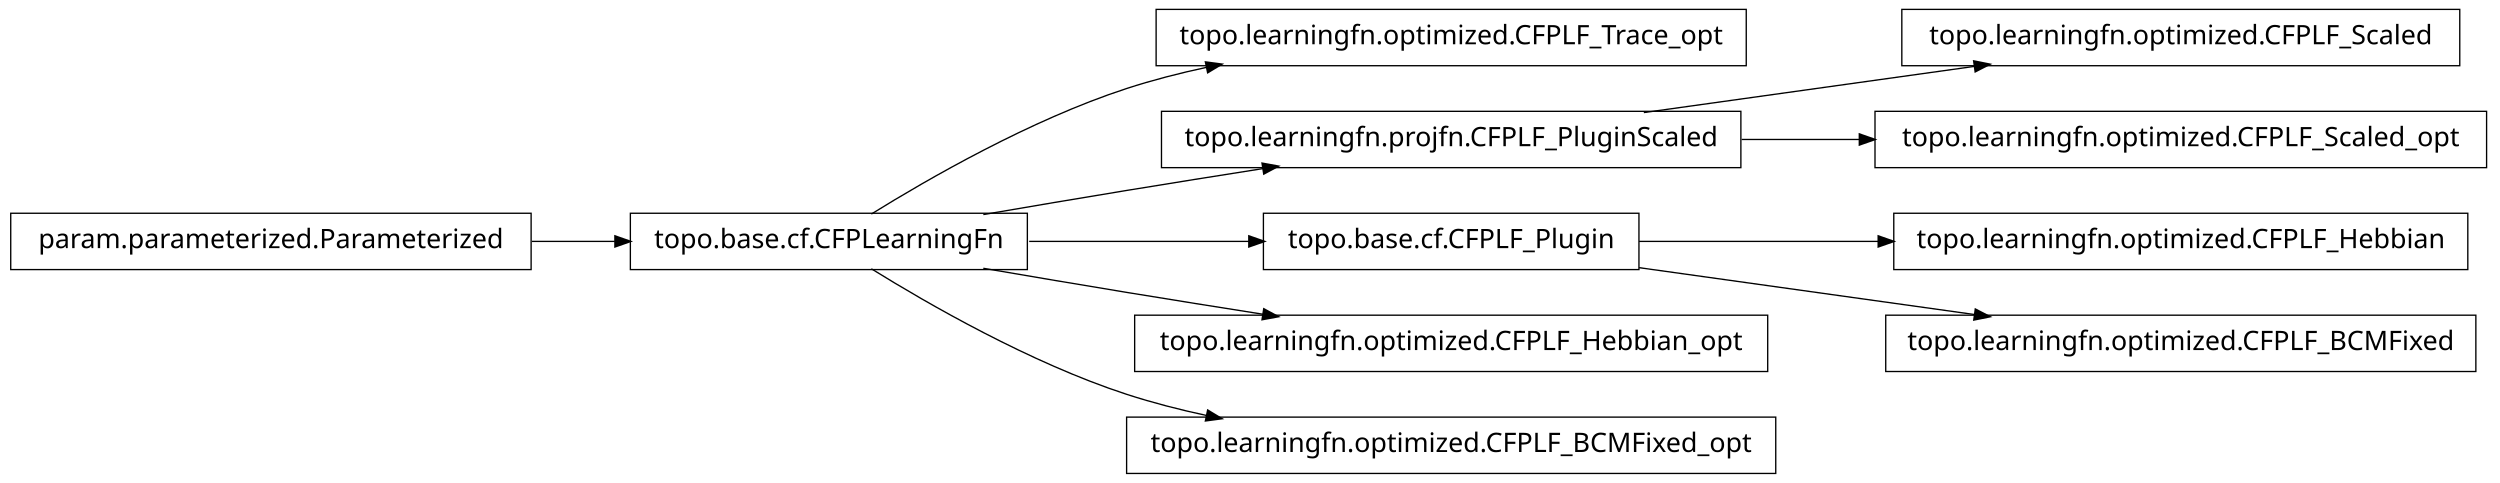
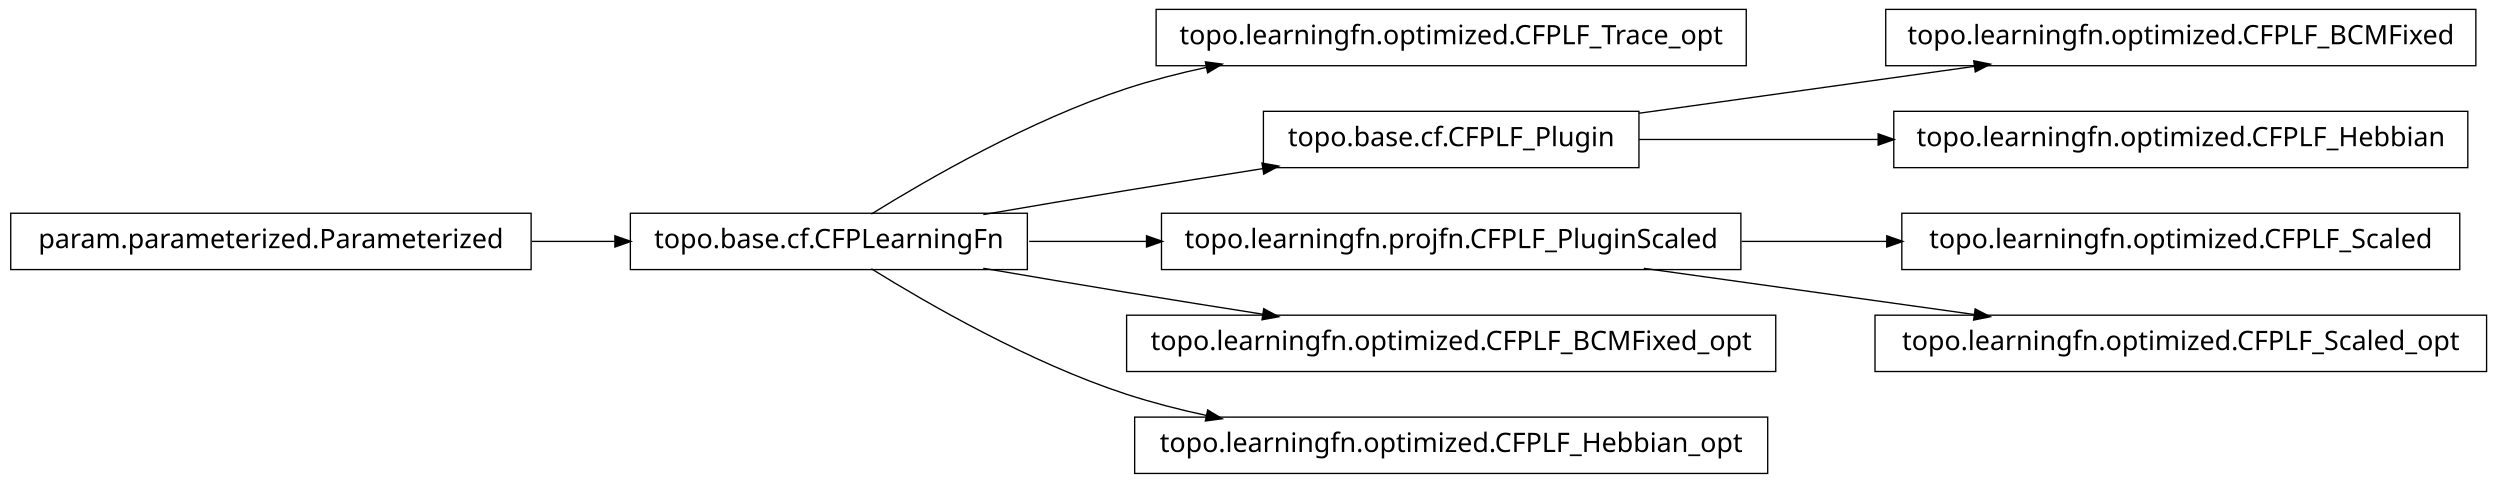
<svg xmlns="http://www.w3.org/2000/svg" width="932pt" height="180pt" viewBox="0.00 0.00 932.00 180.00">
  <g id="graph1" class="graph" transform="scale(1 1) rotate(0) translate(4 176)">
    <polygon fill="white" stroke="white" points="-4,5 -4,-176 929,-176 929,5 -4,5" />
    <g id="node1" class="node">
      <polygon fill="none" stroke="black" stroke-width="0.5" points="647,-172.5 427,-172.5 427,-151.5 647,-151.5 647,-172.5" />
      <text text-anchor="middle" x="537" y="-159.5" font-family="Vera" font-size="10.00">topo.learningfn.optimized.CFPLF_Trace_opt</text>
    </g>
    <g id="node2" class="node">
      <polygon fill="none" stroke="black" stroke-width="0.5" points="379,-96.5 231,-96.5 231,-75.5 379,-75.5 379,-96.5" />
      <text text-anchor="middle" x="305" y="-83.5" font-family="Vera" font-size="10.00">topo.base.cf.CFPLearningFn</text>
    </g>
    <g id="edge2" class="edge">
      <path fill="none" stroke="black" stroke-width="0.5" d="M320.839,-96.203C341.762,-109.184 380.162,-131.319 416,-143 425.556,-146.115 435.708,-148.727 445.91,-150.916" />
      <polygon fill="black" stroke="black" points="445.669,-152.653 450.92,-151.957 446.381,-149.226 445.669,-152.653" />
    </g>
-     <g id="node7" class="node">
-       <polygon fill="none" stroke="black" stroke-width="0.5" points="645,-134.5 429,-134.5 429,-113.5 645,-113.5 645,-134.5" />
-       <text text-anchor="middle" x="537" y="-121.5" font-family="Vera" font-size="10.00">topo.learningfn.projfn.CFPLF_PluginScaled</text>
+     <g id="node5" class="node">
+       <polygon fill="none" stroke="black" stroke-width="0.5" points="607,-134.5 467,-134.5 467,-113.5 607,-113.5 607,-134.5" />
+       <text text-anchor="middle" x="537" y="-121.5" font-family="Vera" font-size="10.00">topo.base.cf.CFPLF_Plugin</text>
    </g>
    <g id="edge16" class="edge">
      <path fill="none" stroke="black" stroke-width="0.5" d="M362.586,-96.012C379.762,-98.957 398.636,-102.151 416,-105 432.449,-107.699 450.17,-110.527 466.842,-113.151" />
      <polygon fill="black" stroke="black" points="466.768,-114.911 471.98,-113.959 467.312,-111.454 466.768,-114.911" />
    </g>
-     <g id="node10" class="node">
-       <polygon fill="none" stroke="black" stroke-width="0.5" points="607,-96.5 467,-96.5 467,-75.5 607,-75.5 607,-96.5" />
-       <text text-anchor="middle" x="537" y="-83.5" font-family="Vera" font-size="10.00">topo.base.cf.CFPLF_Plugin</text>
+     <g id="node8" class="node">
+       <polygon fill="none" stroke="black" stroke-width="0.5" points="645,-96.5 429,-96.5 429,-75.5 645,-75.5 645,-96.5" />
+       <text text-anchor="middle" x="537" y="-83.5" font-family="Vera" font-size="10.00">topo.learningfn.projfn.CFPLF_PluginScaled</text>
    </g>
-     <g id="edge20" class="edge">
-       <path fill="none" stroke="black" stroke-width="0.5" d="M379.683,-86C405.886,-86 435.324,-86 461.587,-86" />
-       <polygon fill="black" stroke="black" points="461.795,-87.75 466.795,-86 461.795,-84.25 461.795,-87.75" />
+     <g id="edge18" class="edge">
+       <path fill="none" stroke="black" stroke-width="0.5" d="M379.683,-86C393.726,-86 408.699,-86 423.614,-86" />
+       <polygon fill="black" stroke="black" points="423.668,-87.75 428.668,-86 423.668,-84.25 423.668,-87.75" />
    </g>
-     <g id="node14" class="node">
-       <polygon fill="none" stroke="black" stroke-width="0.5" points="655,-58.5 419,-58.5 419,-37.5 655,-37.5 655,-58.5" />
-       <text text-anchor="middle" x="537" y="-45.5" font-family="Vera" font-size="10.00">topo.learningfn.optimized.CFPLF_Hebbian_opt</text>
+     <g id="node12" class="node">
+       <polygon fill="none" stroke="black" stroke-width="0.5" points="658,-58.5 416,-58.5 416,-37.5 658,-37.5 658,-58.5" />
+       <text text-anchor="middle" x="537" y="-45.5" font-family="Vera" font-size="10.00">topo.learningfn.optimized.CFPLF_BCMFixed_opt</text>
    </g>
-     <g id="edge12" class="edge">
+     <g id="edge10" class="edge">
      <path fill="none" stroke="black" stroke-width="0.5" d="M362.586,-75.988C379.762,-73.043 398.636,-69.849 416,-67 432.449,-64.301 450.17,-61.473 466.842,-58.849" />
      <polygon fill="black" stroke="black" points="467.312,-60.546 471.98,-58.041 466.768,-57.089 467.312,-60.546" />
    </g>
-     <g id="node19" class="node">
-       <polygon fill="none" stroke="black" stroke-width="0.5" points="658,-20.5 416,-20.5 416,0.5 658,0.5 658,-20.5" />
-       <text text-anchor="middle" x="537" y="-7.5" font-family="Vera" font-size="10.00">topo.learningfn.optimized.CFPLF_BCMFixed_opt</text>
+     <g id="node14" class="node">
+       <polygon fill="none" stroke="black" stroke-width="0.5" points="655,-20.5 419,-20.5 419,0.5 655,0.5 655,-20.5" />
+       <text text-anchor="middle" x="537" y="-7.5" font-family="Vera" font-size="10.00">topo.learningfn.optimized.CFPLF_Hebbian_opt</text>
    </g>
-     <g id="edge18" class="edge">
+     <g id="edge12" class="edge">
      <path fill="none" stroke="black" stroke-width="0.5" d="M320.839,-75.797C341.762,-62.816 380.162,-40.681 416,-29 425.556,-25.885 435.708,-23.273 445.91,-21.084" />
      <polygon fill="black" stroke="black" points="446.381,-22.774 450.92,-20.043 445.669,-19.347 446.381,-22.774" />
    </g>
    <g id="node4" class="node">
+       <polygon fill="none" stroke="black" stroke-width="0.5" points="919,-172.5 699,-172.5 699,-151.5 919,-151.5 919,-172.5" />
+       <text text-anchor="middle" x="809" y="-159.5" font-family="Vera" font-size="10.00">topo.learningfn.optimized.CFPLF_BCMFixed</text>
+     </g>
+     <g id="edge4" class="edge">
+       <path fill="none" stroke="black" stroke-width="0.5" d="M607.047,-133.786C645.31,-139.132 692.763,-145.761 732.055,-151.25" />
+       <polygon fill="black" stroke="black" points="732.102,-153.024 737.296,-151.983 732.586,-149.557 732.102,-153.024" />
+     </g>
+     <g id="node16" class="node">
+       <polygon fill="none" stroke="black" stroke-width="0.5" points="916,-134.5 702,-134.5 702,-113.5 916,-113.5 916,-134.5" />
+       <text text-anchor="middle" x="809" y="-121.5" font-family="Vera" font-size="10.00">topo.learningfn.optimized.CFPLF_Hebbian</text>
+     </g>
+     <g id="edge14" class="edge">
+       <path fill="none" stroke="black" stroke-width="0.5" d="M607.047,-124C634.202,-124 665.987,-124 696.197,-124" />
+       <polygon fill="black" stroke="black" points="696.424,-125.75 701.424,-124 696.424,-122.25 696.424,-125.75" />
+     </g>
+     <g id="node7" class="node">
+       <polygon fill="none" stroke="black" stroke-width="0.5" points="913,-96.5 705,-96.5 705,-75.5 913,-75.5 913,-96.5" />
+       <text text-anchor="middle" x="809" y="-83.5" font-family="Vera" font-size="10.00">topo.learningfn.optimized.CFPLF_Scaled</text>
+     </g>
+     <g id="edge6" class="edge">
+       <path fill="none" stroke="black" stroke-width="0.5" d="M645.283,-86C663.158,-86 681.7,-86 699.603,-86" />
+       <polygon fill="black" stroke="black" points="699.634,-87.75 704.634,-86 699.634,-84.25 699.634,-87.75" />
+     </g>
+     <g id="node20" class="node">
+       <polygon fill="none" stroke="black" stroke-width="0.5" points="923,-58.5 695,-58.5 695,-37.5 923,-37.5 923,-58.5" />
+       <text text-anchor="middle" x="809" y="-45.5" font-family="Vera" font-size="10.00">topo.learningfn.optimized.CFPLF_Scaled_opt</text>
+     </g>
+     <g id="edge20" class="edge">
+       <path fill="none" stroke="black" stroke-width="0.5" d="M608.821,-75.966C646.78,-70.663 693.394,-64.151 732.087,-58.745" />
+       <polygon fill="black" stroke="black" points="732.539,-60.449 737.249,-58.024 732.055,-56.983 732.539,-60.449" />
+     </g>
+     <g id="node10" class="node">
      <polygon fill="none" stroke="black" stroke-width="0.5" points="194,-96.5 5.68434e-14,-96.5 0,-75.5 194,-75.5 194,-96.5" />
      <text text-anchor="middle" x="97" y="-83.5" font-family="Vera" font-size="10.00">param.parameterized.Parameterized</text>
    </g>
-     <g id="edge4" class="edge">
+     <g id="edge8" class="edge">
      <path fill="none" stroke="black" stroke-width="0.5" d="M194.301,-86C204.655,-86 215.098,-86 225.218,-86" />
      <polygon fill="black" stroke="black" points="225.478,-87.75 230.478,-86 225.477,-84.25 225.478,-87.75" />
    </g>
-     <g id="node6" class="node">
-       <polygon fill="none" stroke="black" stroke-width="0.5" points="913,-172.5 705,-172.5 705,-151.5 913,-151.5 913,-172.5" />
-       <text text-anchor="middle" x="809" y="-159.5" font-family="Vera" font-size="10.00">topo.learningfn.optimized.CFPLF_Scaled</text>
-     </g>
-     <g id="edge6" class="edge">
-       <path fill="none" stroke="black" stroke-width="0.5" d="M608.821,-134.034C646.78,-139.337 693.394,-145.849 732.087,-151.255" />
-       <polygon fill="black" stroke="black" points="732.055,-153.017 737.249,-151.976 732.539,-149.551 732.055,-153.017" />
-     </g>
-     <g id="node12" class="node">
-       <polygon fill="none" stroke="black" stroke-width="0.5" points="923,-134.5 695,-134.5 695,-113.5 923,-113.5 923,-134.5" />
-       <text text-anchor="middle" x="809" y="-121.5" font-family="Vera" font-size="10.00">topo.learningfn.optimized.CFPLF_Scaled_opt</text>
-     </g>
-     <g id="edge10" class="edge">
-       <path fill="none" stroke="black" stroke-width="0.5" d="M645.283,-124C659.665,-124 674.479,-124 689.044,-124" />
-       <polygon fill="black" stroke="black" points="689.397,-125.75 694.397,-124 689.397,-122.25 689.397,-125.75" />
-     </g>
-     <g id="node9" class="node">
-       <polygon fill="none" stroke="black" stroke-width="0.5" points="916,-96.5 702,-96.5 702,-75.5 916,-75.5 916,-96.5" />
-       <text text-anchor="middle" x="809" y="-83.5" font-family="Vera" font-size="10.00">topo.learningfn.optimized.CFPLF_Hebbian</text>
-     </g>
-     <g id="edge8" class="edge">
-       <path fill="none" stroke="black" stroke-width="0.5" d="M607.047,-86C634.202,-86 665.987,-86 696.197,-86" />
-       <polygon fill="black" stroke="black" points="696.424,-87.75 701.424,-86 696.424,-84.25 696.424,-87.75" />
-     </g>
-     <g id="node16" class="node">
-       <polygon fill="none" stroke="black" stroke-width="0.5" points="919,-58.5 699,-58.5 699,-37.5 919,-37.5 919,-58.5" />
-       <text text-anchor="middle" x="809" y="-45.5" font-family="Vera" font-size="10.00">topo.learningfn.optimized.CFPLF_BCMFixed</text>
-     </g>
-     <g id="edge14" class="edge">
-       <path fill="none" stroke="black" stroke-width="0.5" d="M607.047,-76.214C645.31,-70.868 692.763,-64.239 732.055,-58.75" />
-       <polygon fill="black" stroke="black" points="732.586,-60.443 737.296,-58.017 732.102,-56.976 732.586,-60.443" />
-     </g>
  </g>
</svg>
